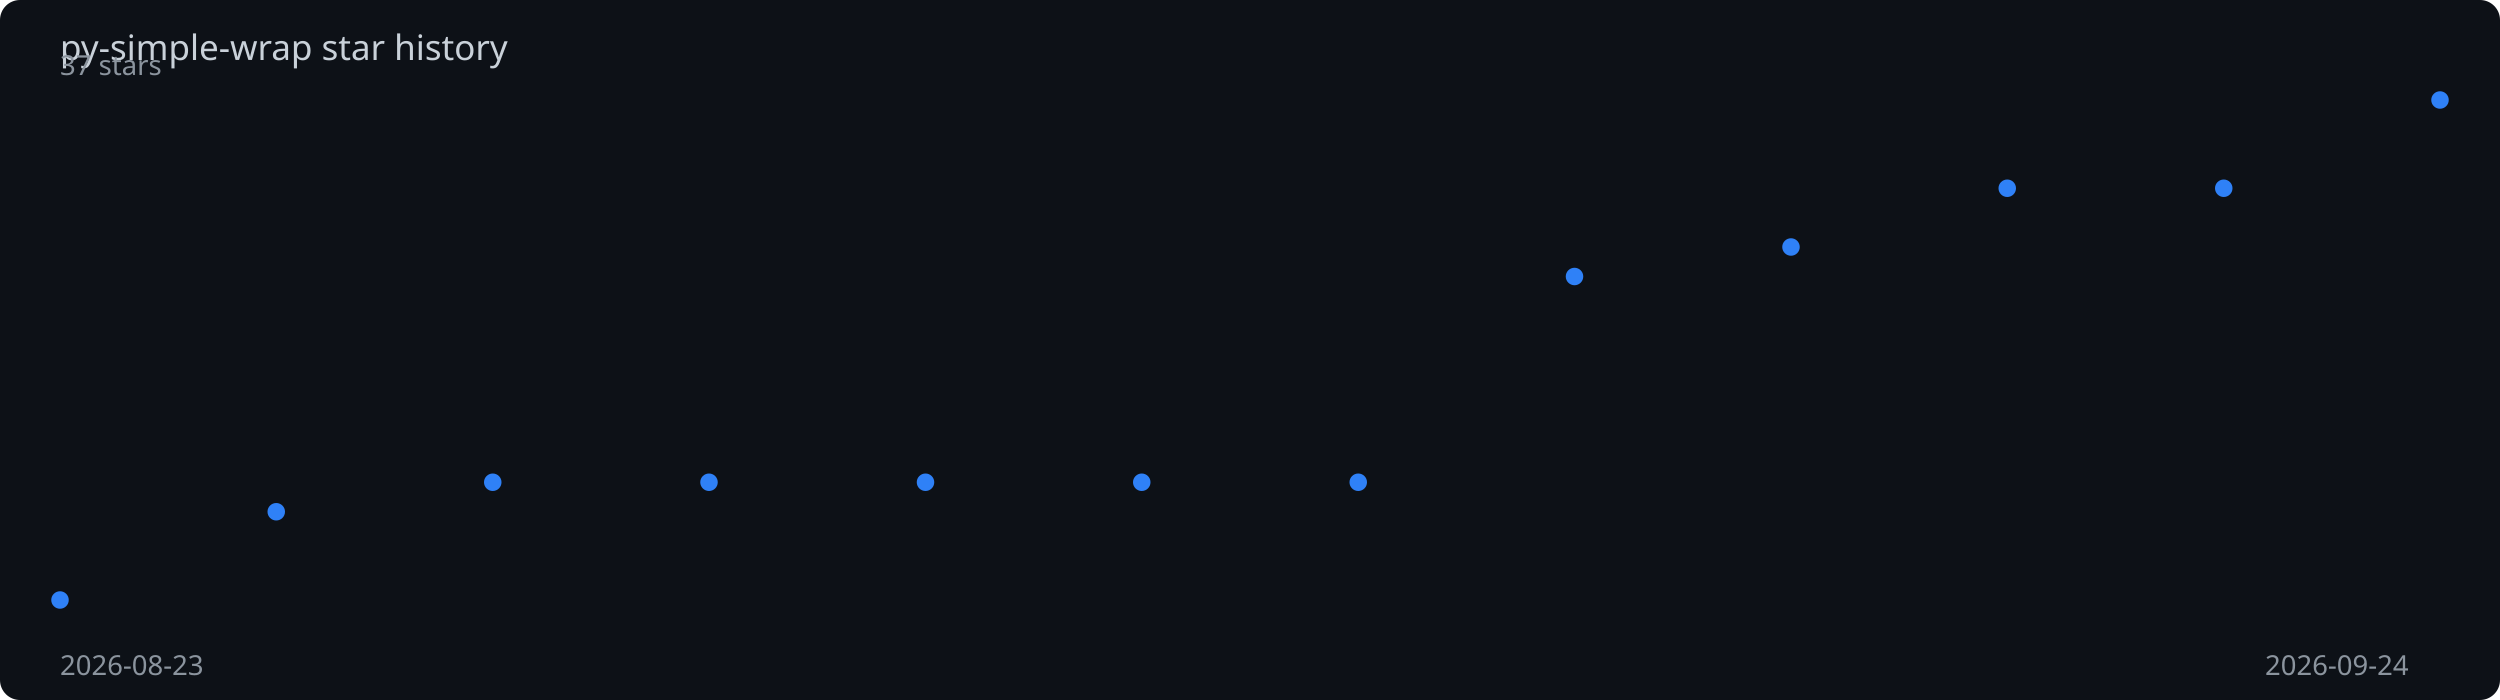
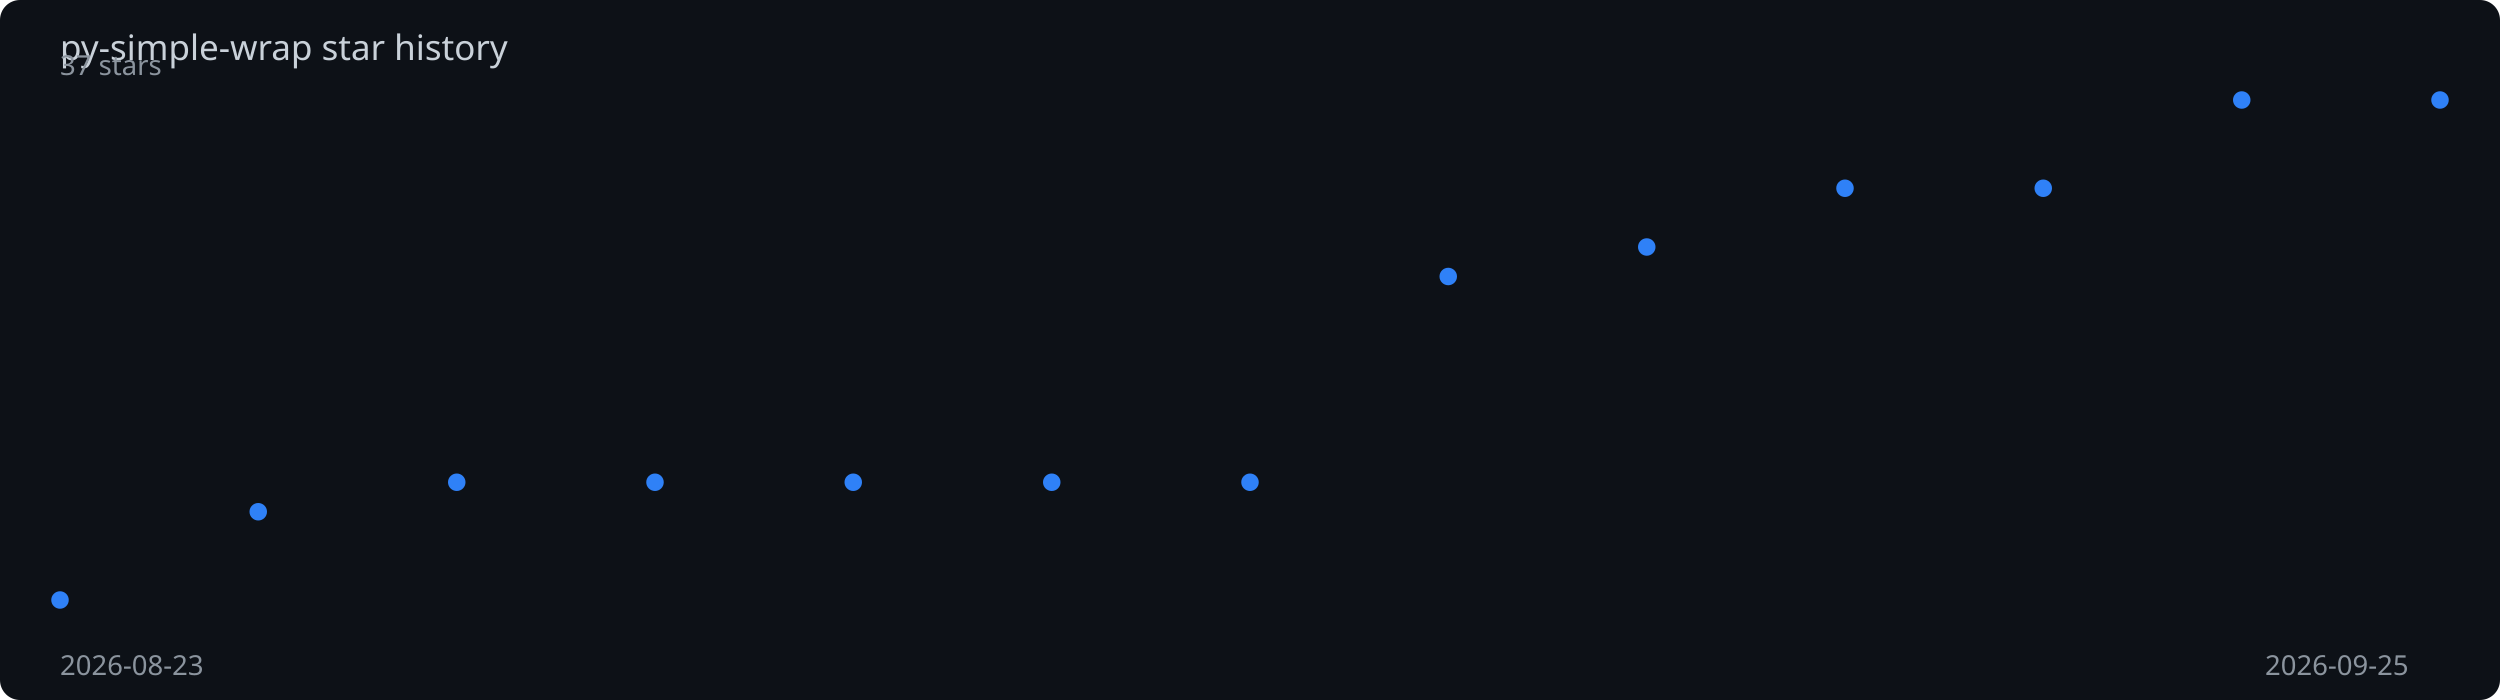
<svg xmlns="http://www.w3.org/2000/svg" viewBox="0 0 1000 280" width="100%" height="280">
  <rect width="1000" height="280" fill="#0d1117" rx="8" />
  <text x="24" y="24" fill="#c9d1d9" font-family="sans-serif" font-size="14">
    py-simple-wrap star history
  </text>
-   <polyline points="24.0,240.0 110.5,204.7 197.1,192.9 283.6,192.9 370.2,192.9 456.7,192.9 543.3,192.9 629.8,110.6 716.4,98.8 802.9,75.3 889.5,75.3 976.0,40.0" fill="none" stroke="#2f81f7" stroke-width="2" stroke-dasharray="1003.5" stroke-dashoffset="1003.5">
-     <animate attributeName="stroke-dashoffset" from="1003.5" to="0" dur="2s" fill="freeze" calcMode="spline" keySplines="0.4 0 0.2 1" />
+   <polyline points="24.0,240.0 103.3,204.7 182.7,192.9 262.0,192.9 341.3,192.9 420.7,192.9 500.0,192.9 579.3,110.6 658.7,98.8 738.0,75.3 817.3,75.3 896.7,40.0 976.0,40.0" fill="none" stroke="#2f81f7" stroke-width="2" stroke-dasharray="1007.2" stroke-dashoffset="1007.2">
+     <animate attributeName="stroke-dashoffset" from="1007.2" to="0" dur="2s" fill="freeze" calcMode="spline" keySplines="0.4 0 0.2 1" />
  </polyline>
  <circle cx="24.0" cy="240.0" r="3.5" fill="#2f81f7">
    <animate attributeName="opacity" from="0" to="1" begin="0.00s" dur="0.2s" fill="freeze" />
  </circle>
-   <circle cx="110.5" cy="204.7" r="3.5" fill="#2f81f7">
-     <animate attributeName="opacity" from="0" to="1" begin="0.18s" dur="0.2s" fill="freeze" />
+   <circle cx="103.3" cy="204.7" r="3.5" fill="#2f81f7">
+     <animate attributeName="opacity" from="0" to="1" begin="0.17s" dur="0.2s" fill="freeze" />
  </circle>
-   <circle cx="197.1" cy="192.9" r="3.5" fill="#2f81f7">
-     <animate attributeName="opacity" from="0" to="1" begin="0.36s" dur="0.2s" fill="freeze" />
+   <circle cx="182.7" cy="192.9" r="3.5" fill="#2f81f7">
+     <animate attributeName="opacity" from="0" to="1" begin="0.33s" dur="0.2s" fill="freeze" />
  </circle>
-   <circle cx="283.6" cy="192.9" r="3.5" fill="#2f81f7">
-     <animate attributeName="opacity" from="0" to="1" begin="0.55s" dur="0.2s" fill="freeze" />
+   <circle cx="262.0" cy="192.9" r="3.5" fill="#2f81f7">
+     <animate attributeName="opacity" from="0" to="1" begin="0.50s" dur="0.2s" fill="freeze" />
  </circle>
-   <circle cx="370.2" cy="192.9" r="3.5" fill="#2f81f7">
-     <animate attributeName="opacity" from="0" to="1" begin="0.73s" dur="0.2s" fill="freeze" />
+   <circle cx="341.3" cy="192.9" r="3.5" fill="#2f81f7">
+     <animate attributeName="opacity" from="0" to="1" begin="0.67s" dur="0.2s" fill="freeze" />
  </circle>
-   <circle cx="456.7" cy="192.9" r="3.5" fill="#2f81f7">
-     <animate attributeName="opacity" from="0" to="1" begin="0.91s" dur="0.2s" fill="freeze" />
+   <circle cx="420.7" cy="192.9" r="3.5" fill="#2f81f7">
+     <animate attributeName="opacity" from="0" to="1" begin="0.83s" dur="0.2s" fill="freeze" />
  </circle>
-   <circle cx="543.3" cy="192.9" r="3.5" fill="#2f81f7">
-     <animate attributeName="opacity" from="0" to="1" begin="1.09s" dur="0.2s" fill="freeze" />
+   <circle cx="500.0" cy="192.9" r="3.5" fill="#2f81f7">
+     <animate attributeName="opacity" from="0" to="1" begin="1.00s" dur="0.2s" fill="freeze" />
  </circle>
-   <circle cx="629.8" cy="110.6" r="3.5" fill="#2f81f7">
-     <animate attributeName="opacity" from="0" to="1" begin="1.27s" dur="0.2s" fill="freeze" />
+   <circle cx="579.3" cy="110.6" r="3.5" fill="#2f81f7">
+     <animate attributeName="opacity" from="0" to="1" begin="1.17s" dur="0.2s" fill="freeze" />
  </circle>
-   <circle cx="716.4" cy="98.8" r="3.5" fill="#2f81f7">
-     <animate attributeName="opacity" from="0" to="1" begin="1.45s" dur="0.2s" fill="freeze" />
+   <circle cx="658.7" cy="98.8" r="3.5" fill="#2f81f7">
+     <animate attributeName="opacity" from="0" to="1" begin="1.33s" dur="0.2s" fill="freeze" />
  </circle>
-   <circle cx="802.9" cy="75.3" r="3.5" fill="#2f81f7">
-     <animate attributeName="opacity" from="0" to="1" begin="1.64s" dur="0.2s" fill="freeze" />
+   <circle cx="738.0" cy="75.3" r="3.5" fill="#2f81f7">
+     <animate attributeName="opacity" from="0" to="1" begin="1.50s" dur="0.2s" fill="freeze" />
  </circle>
-   <circle cx="889.5" cy="75.3" r="3.5" fill="#2f81f7">
-     <animate attributeName="opacity" from="0" to="1" begin="1.82s" dur="0.2s" fill="freeze" />
+   <circle cx="817.3" cy="75.3" r="3.5" fill="#2f81f7">
+     <animate attributeName="opacity" from="0" to="1" begin="1.67s" dur="0.2s" fill="freeze" />
+   </circle>
+   <circle cx="896.7" cy="40.0" r="3.5" fill="#2f81f7">
+     <animate attributeName="opacity" from="0" to="1" begin="1.83s" dur="0.2s" fill="freeze" />
  </circle>
  <circle cx="976.0" cy="40.0" r="3.5" fill="#2f81f7">
    <animate attributeName="opacity" from="0" to="1" begin="2.00s" dur="0.2s" fill="freeze" />
  </circle>
  <text x="24" y="270" fill="#8b949e" font-family="sans-serif" font-size="11">2026-08-23</text>
-   <text x="906" y="270" fill="#8b949e" font-family="sans-serif" font-size="11">2026-09-24</text>
+   <text x="906" y="270" fill="#8b949e" font-family="sans-serif" font-size="11">2026-09-25</text>
  <text x="24" y="30" fill="#8b949e" font-family="sans-serif" font-size="11">37 stars</text>
</svg>
